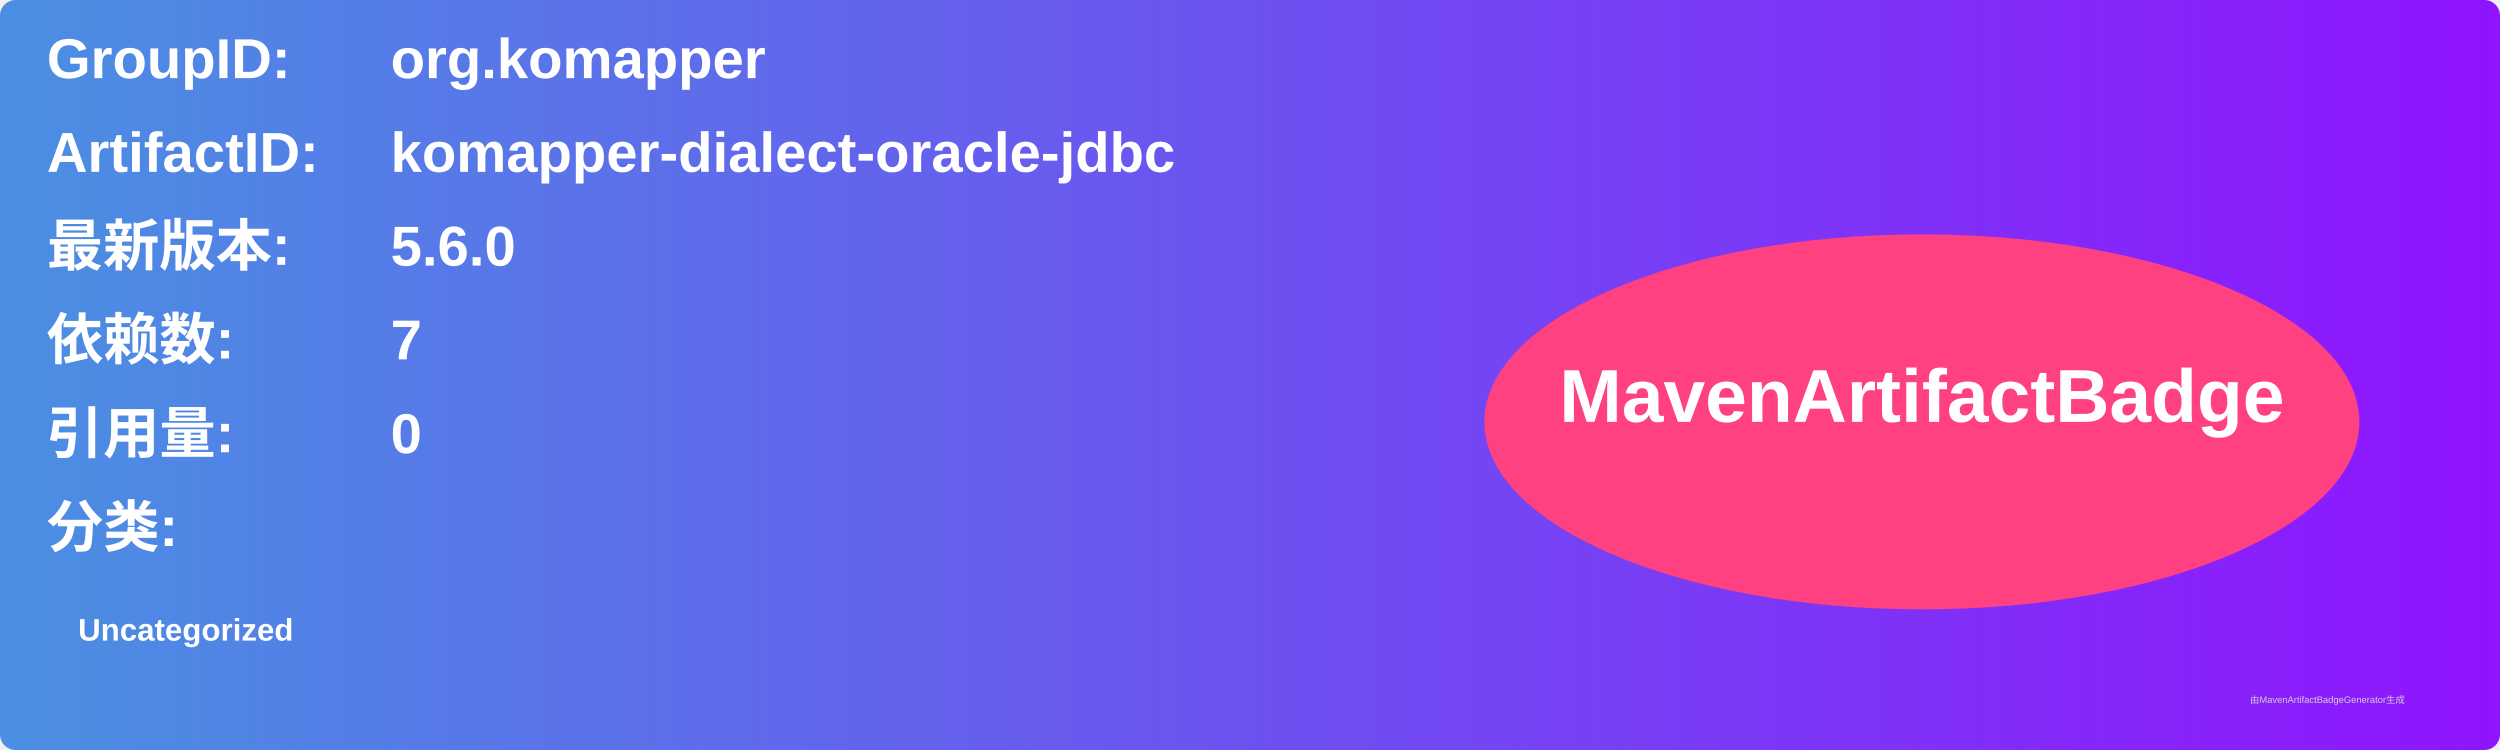
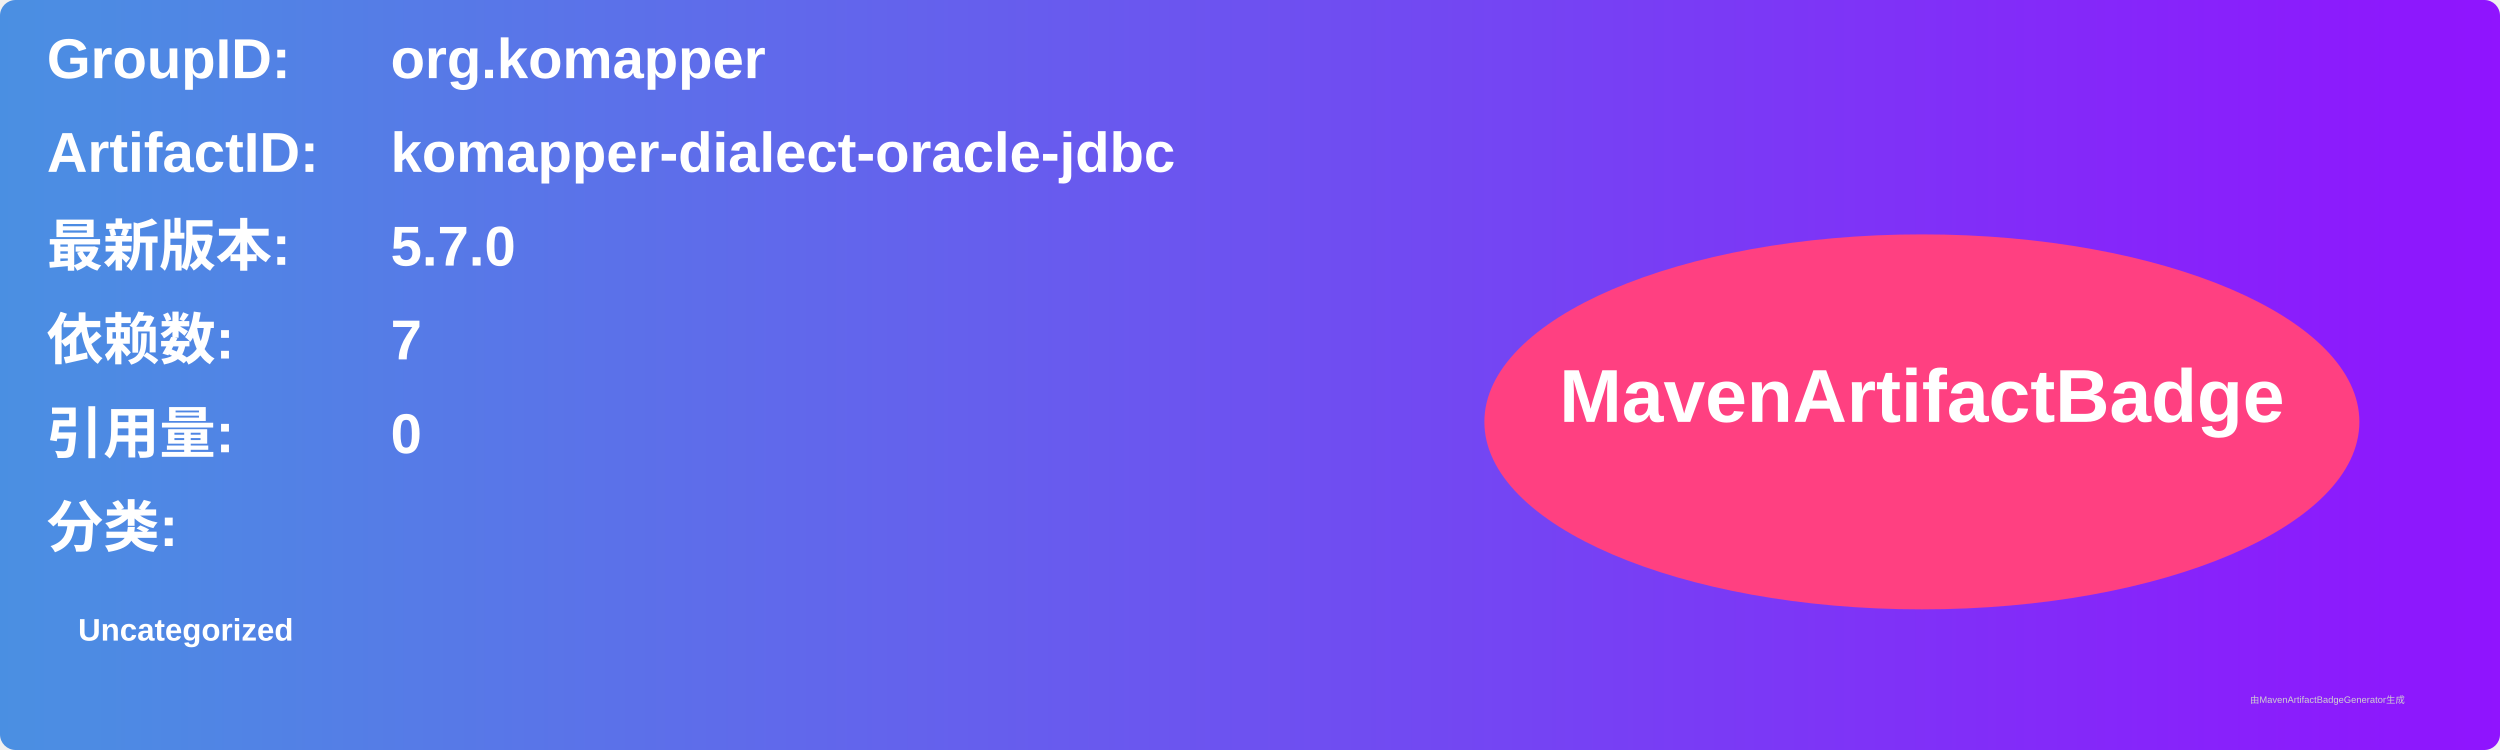
<svg xmlns="http://www.w3.org/2000/svg" width="800" height="240" viewBox="0 0 800 240">
  <linearGradient id="grad" x1="0%" y1="0%" x2="100%" y2="0%">
    <stop offset="0%" stop-color="#4a90e2" />
    <stop offset="100%" stop-color="#9013fe" />
  </linearGradient>
  <rect width="100%" height="100%" rx="5" ry="5" fill="url(#grad)" />
  <g transform="translate(15, 15)">
    <text x="0" y="10" font-family="Arial" font-size="18" fill="white" font-weight="bold" width="260">GroupID:</text>
    <text x="110" y="10" font-family="Arial" font-size="18" fill="white" font-weight="bold" width="460">org.komapper</text>
    <text x="0" y="40" font-family="Arial" font-size="18" fill="white" font-weight="bold" width="260">ArtifactID:</text>
    <text x="110" y="40" font-family="Arial" font-size="18" fill="white" font-weight="bold" width="460">komapper-dialect-oracle-jdbc</text>
    <text x="0" y="70" font-family="Arial" font-size="18" fill="white" font-weight="bold">最新版本:</text>
    <text x="110" y="70" font-family="Arial" font-size="18" fill="white" font-weight="bold">
-       <tspan font-weight="bold">5.6.0</tspan>
+       <tspan font-weight="bold">5.7.0</tspan>
    </text>
    <text x="0" y="100" font-family="Arial" font-size="18" fill="white" font-weight="bold">依赖数: </text>
    <text x="110" y="100" font-family="Arial" font-size="18" fill="white">
      <tspan font-weight="bold">7</tspan>
    </text>
    <text x="0" y="130" font-family="Arial" font-size="18" fill="white" font-weight="bold">引用量: </text>
    <text x="110" y="130" font-family="Arial" font-size="18" fill="white">
      <tspan font-weight="bold">0</tspan>
    </text>
    <text x="0" y="160" font-family="Arial" font-size="18" fill="white" font-weight="bold">分类:</text>
    <text x="10" y="190" font-family="Arial" font-size="10" fill="white">
      <tspan font-weight="bold">Uncategorized</tspan>
    </text>
    <ellipse cx="600" cy="120" rx="140" ry="60" fill="#ff4081" />
    <text x="600" y="120" text-anchor="middle" font-family="Arial" font-size="24" fill="white" font-weight="bold">MavenArtifactBadge</text>
  </g>
  <text x="720" y="225" font-family="Arial" font-size="3" fill="#d0d0d0">由MavenArtifactBadgeGenerator生成</text>
</svg>
